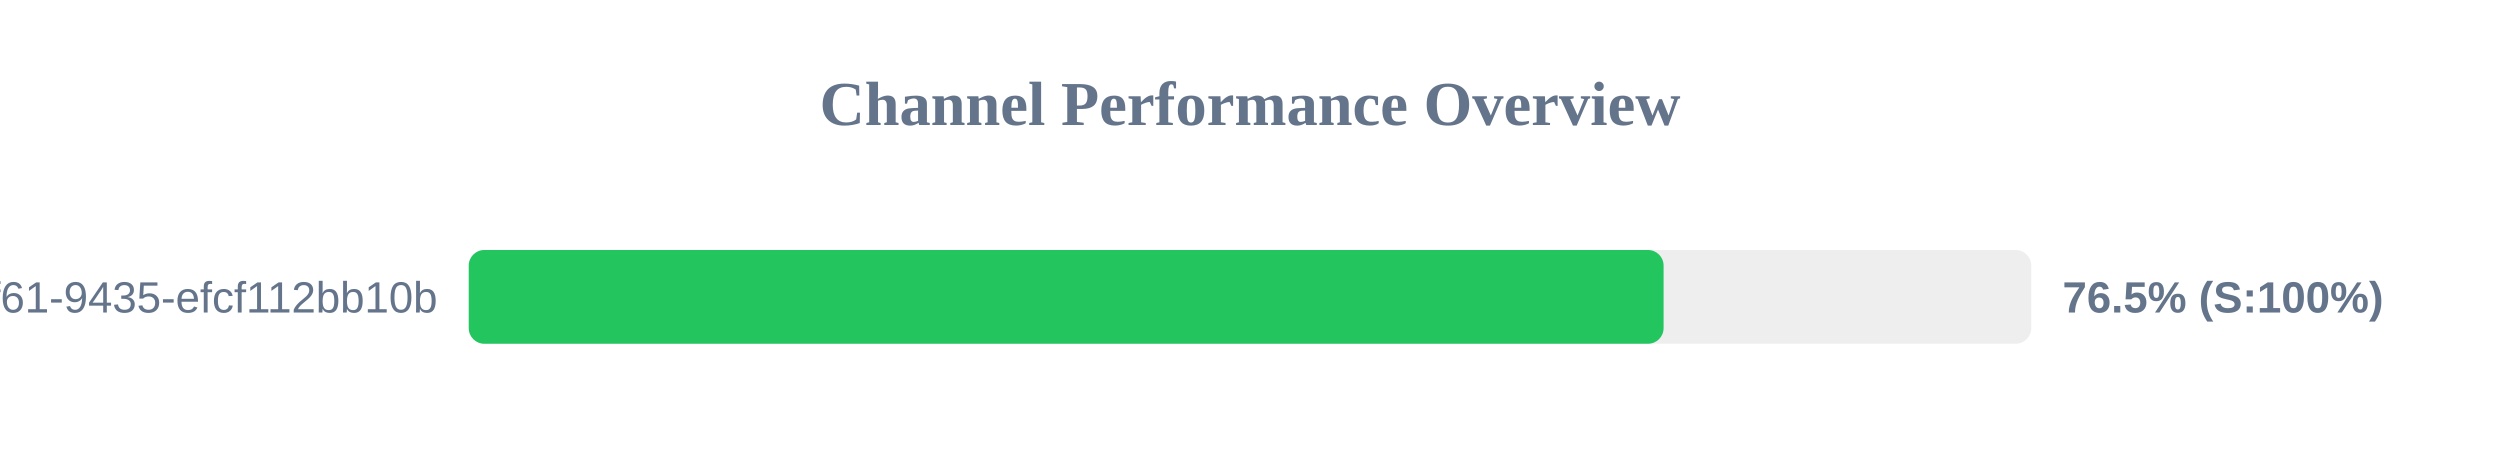
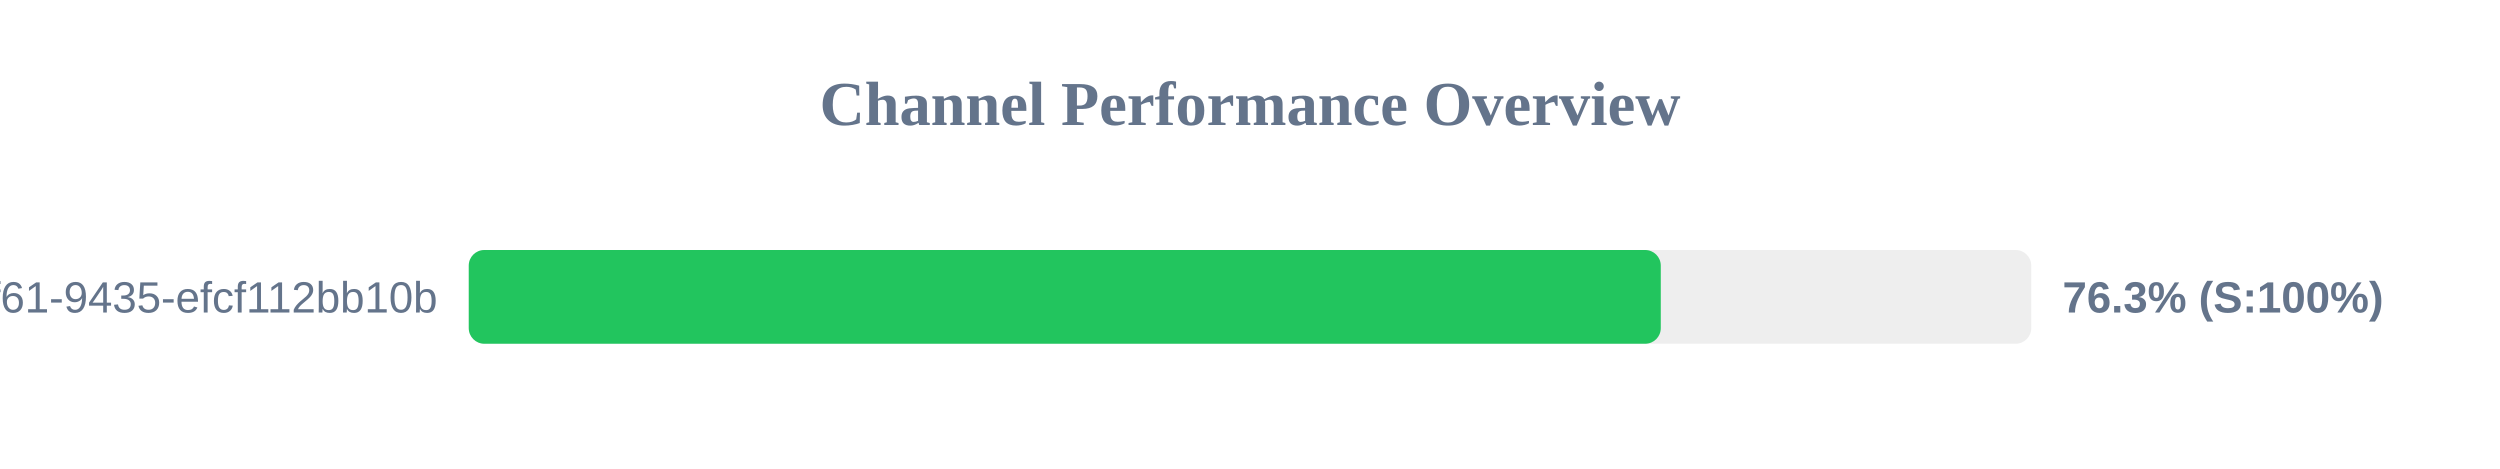
<svg xmlns="http://www.w3.org/2000/svg" width="800" height="150" version="1.1">
  <style>
        .row { font: 14px Arial; fill: #64748b; }
        .score { font: bold 14px Arial; fill: #64748b; }
    </style>
  <text x="400" y="40" text-anchor="middle" font-size="20px" font-weight="bold" fill="#64748b">Channel Performance Overview</text>
  <rect x="150" y="80" width="500" height="30" fill="#eee" rx="5" />
-   <rect x="150" y="80" width="382.35" height="30" fill="#22c55e" rx="5" />
+   <rect x="150" y="80" width="381.45" height="30" fill="#22c55e" rx="5" />
  <text x="140" y="100" text-anchor="end" class="row">?uuid=07c122ad-50b2-4f61-9435-efcf112bb10b</text>
-   <text x="660" y="100" text-anchor="start" class="score">76.5% (S:100%)</text>
+   <text x="660" y="100" text-anchor="start" class="score">76.3% (S:100%)</text>
</svg>
